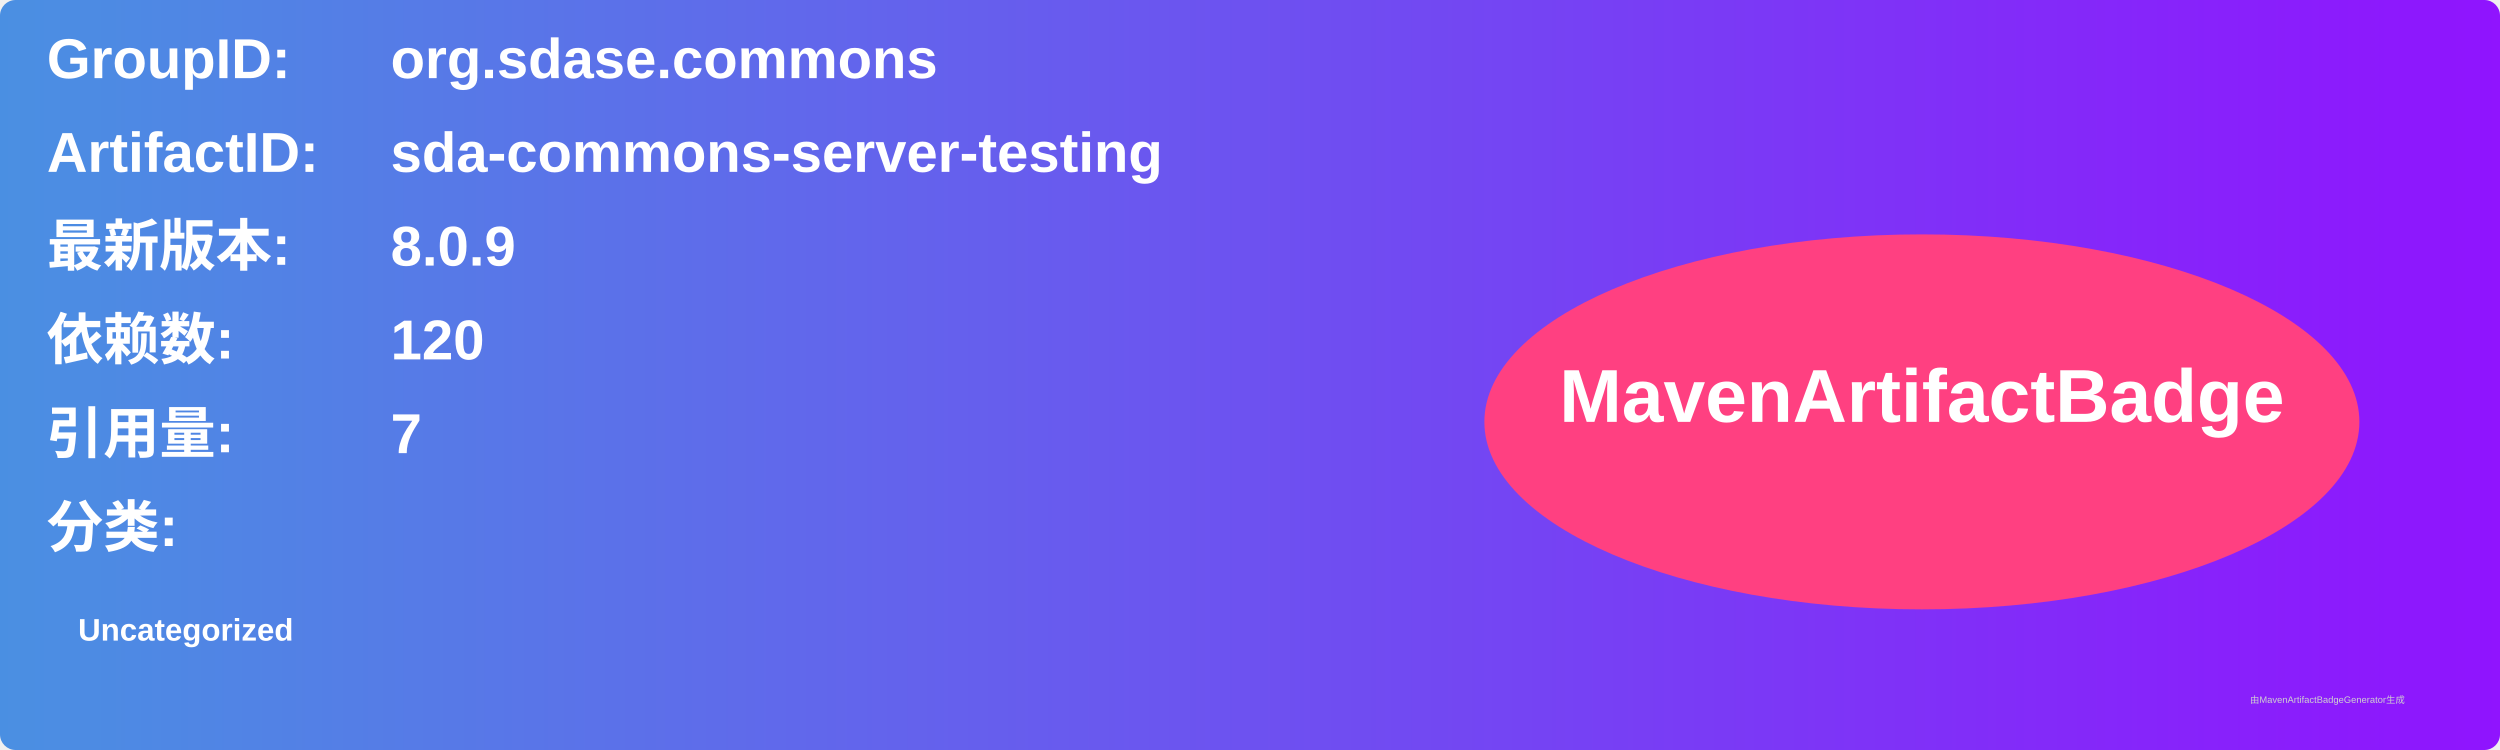
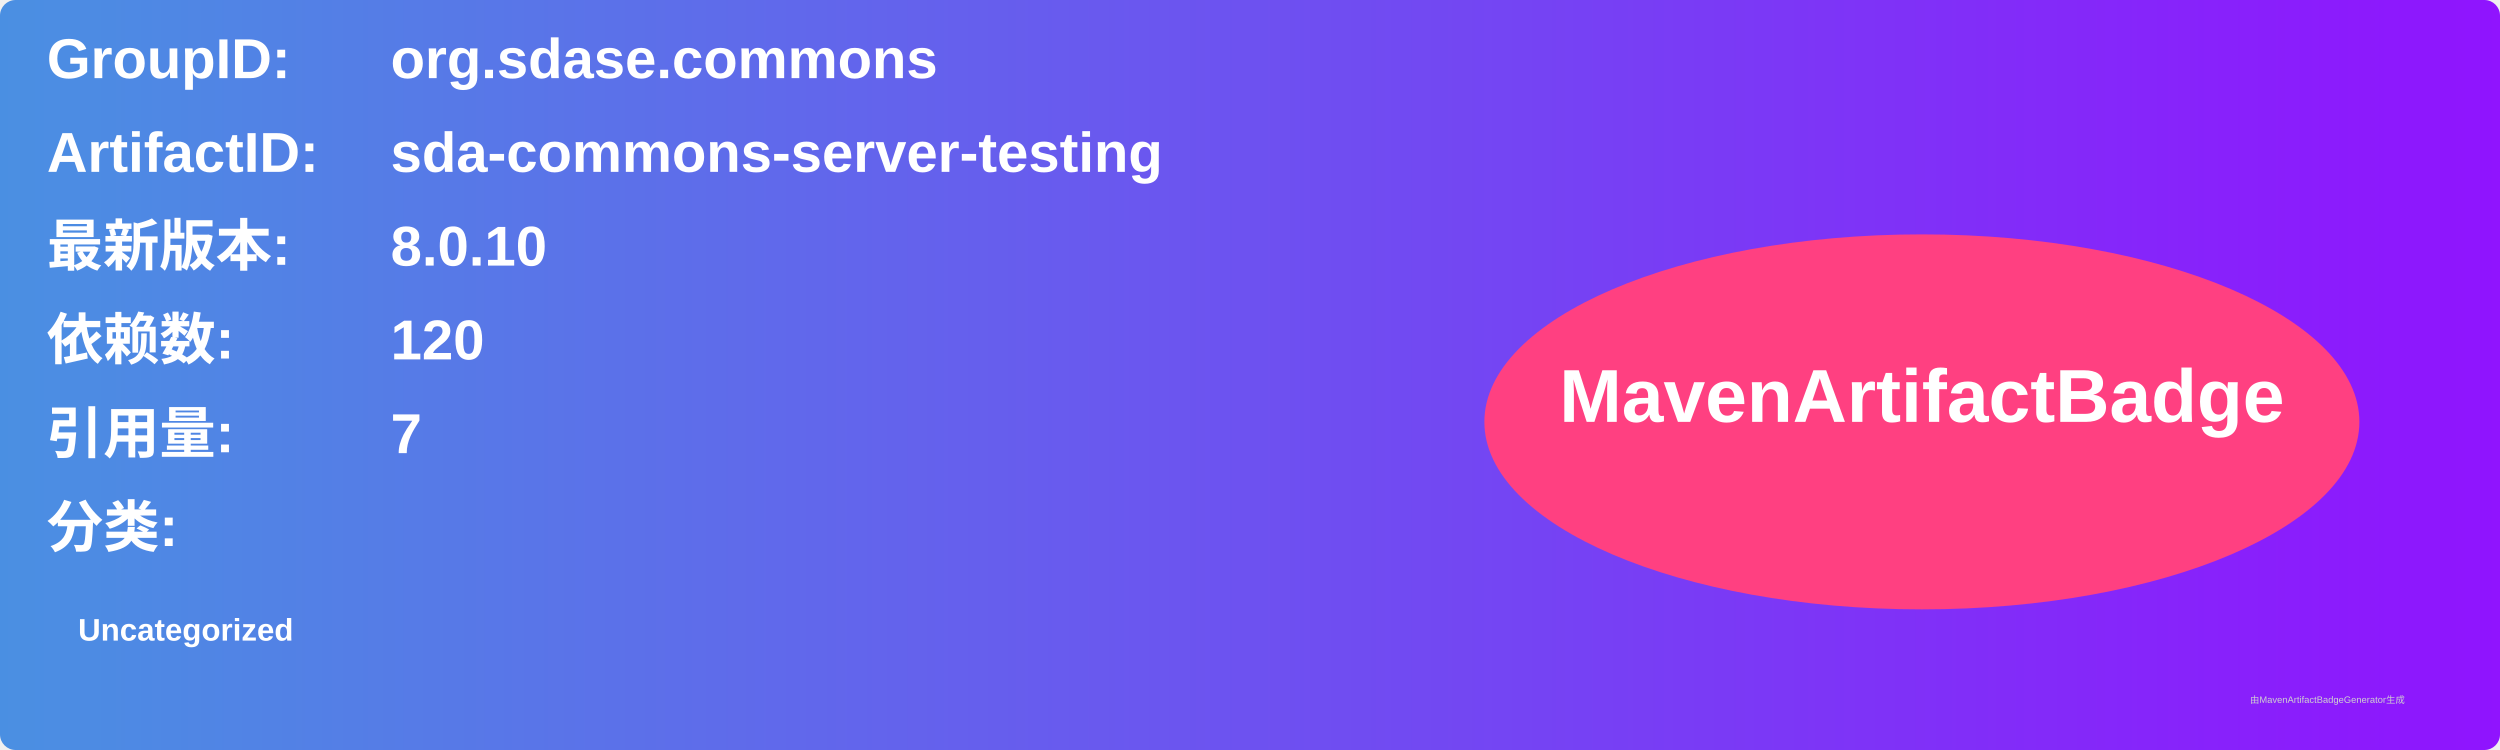
<svg xmlns="http://www.w3.org/2000/svg" width="800" height="240" viewBox="0 0 800 240">
  <linearGradient id="grad" x1="0%" y1="0%" x2="100%" y2="0%">
    <stop offset="0%" stop-color="#4a90e2" />
    <stop offset="100%" stop-color="#9013fe" />
  </linearGradient>
  <rect width="100%" height="100%" rx="5" ry="5" fill="url(#grad)" />
  <g transform="translate(15, 15)">
    <text x="0" y="10" font-family="Arial" font-size="18" fill="white" font-weight="bold" width="260">GroupID:</text>
    <text x="110" y="10" font-family="Arial" font-size="18" fill="white" font-weight="bold" width="460">org.sdase.commons</text>
    <text x="0" y="40" font-family="Arial" font-size="18" fill="white" font-weight="bold" width="260">ArtifactID:</text>
    <text x="110" y="40" font-family="Arial" font-size="18" fill="white" font-weight="bold" width="460">sda-commons-server-testing</text>
    <text x="0" y="70" font-family="Arial" font-size="18" fill="white" font-weight="bold">最新版本:</text>
    <text x="110" y="70" font-family="Arial" font-size="18" fill="white" font-weight="bold">
-       <tspan font-weight="bold">8.0.9</tspan>
+       <tspan font-weight="bold">8.0.10</tspan>
    </text>
    <text x="0" y="100" font-family="Arial" font-size="18" fill="white" font-weight="bold">依赖数: </text>
    <text x="110" y="100" font-family="Arial" font-size="18" fill="white">
      <tspan font-weight="bold">120</tspan>
    </text>
    <text x="0" y="130" font-family="Arial" font-size="18" fill="white" font-weight="bold">引用量: </text>
    <text x="110" y="130" font-family="Arial" font-size="18" fill="white">
      <tspan font-weight="bold">7</tspan>
    </text>
    <text x="0" y="160" font-family="Arial" font-size="18" fill="white" font-weight="bold">分类:</text>
    <text x="10" y="190" font-family="Arial" font-size="10" fill="white">
      <tspan font-weight="bold">Uncategorized</tspan>
    </text>
    <ellipse cx="600" cy="120" rx="140" ry="60" fill="#ff4081" />
    <text x="600" y="120" text-anchor="middle" font-family="Arial" font-size="24" fill="white" font-weight="bold">MavenArtifactBadge</text>
  </g>
  <text x="720" y="225" font-family="Arial" font-size="3" fill="#d0d0d0">由MavenArtifactBadgeGenerator生成</text>
</svg>
